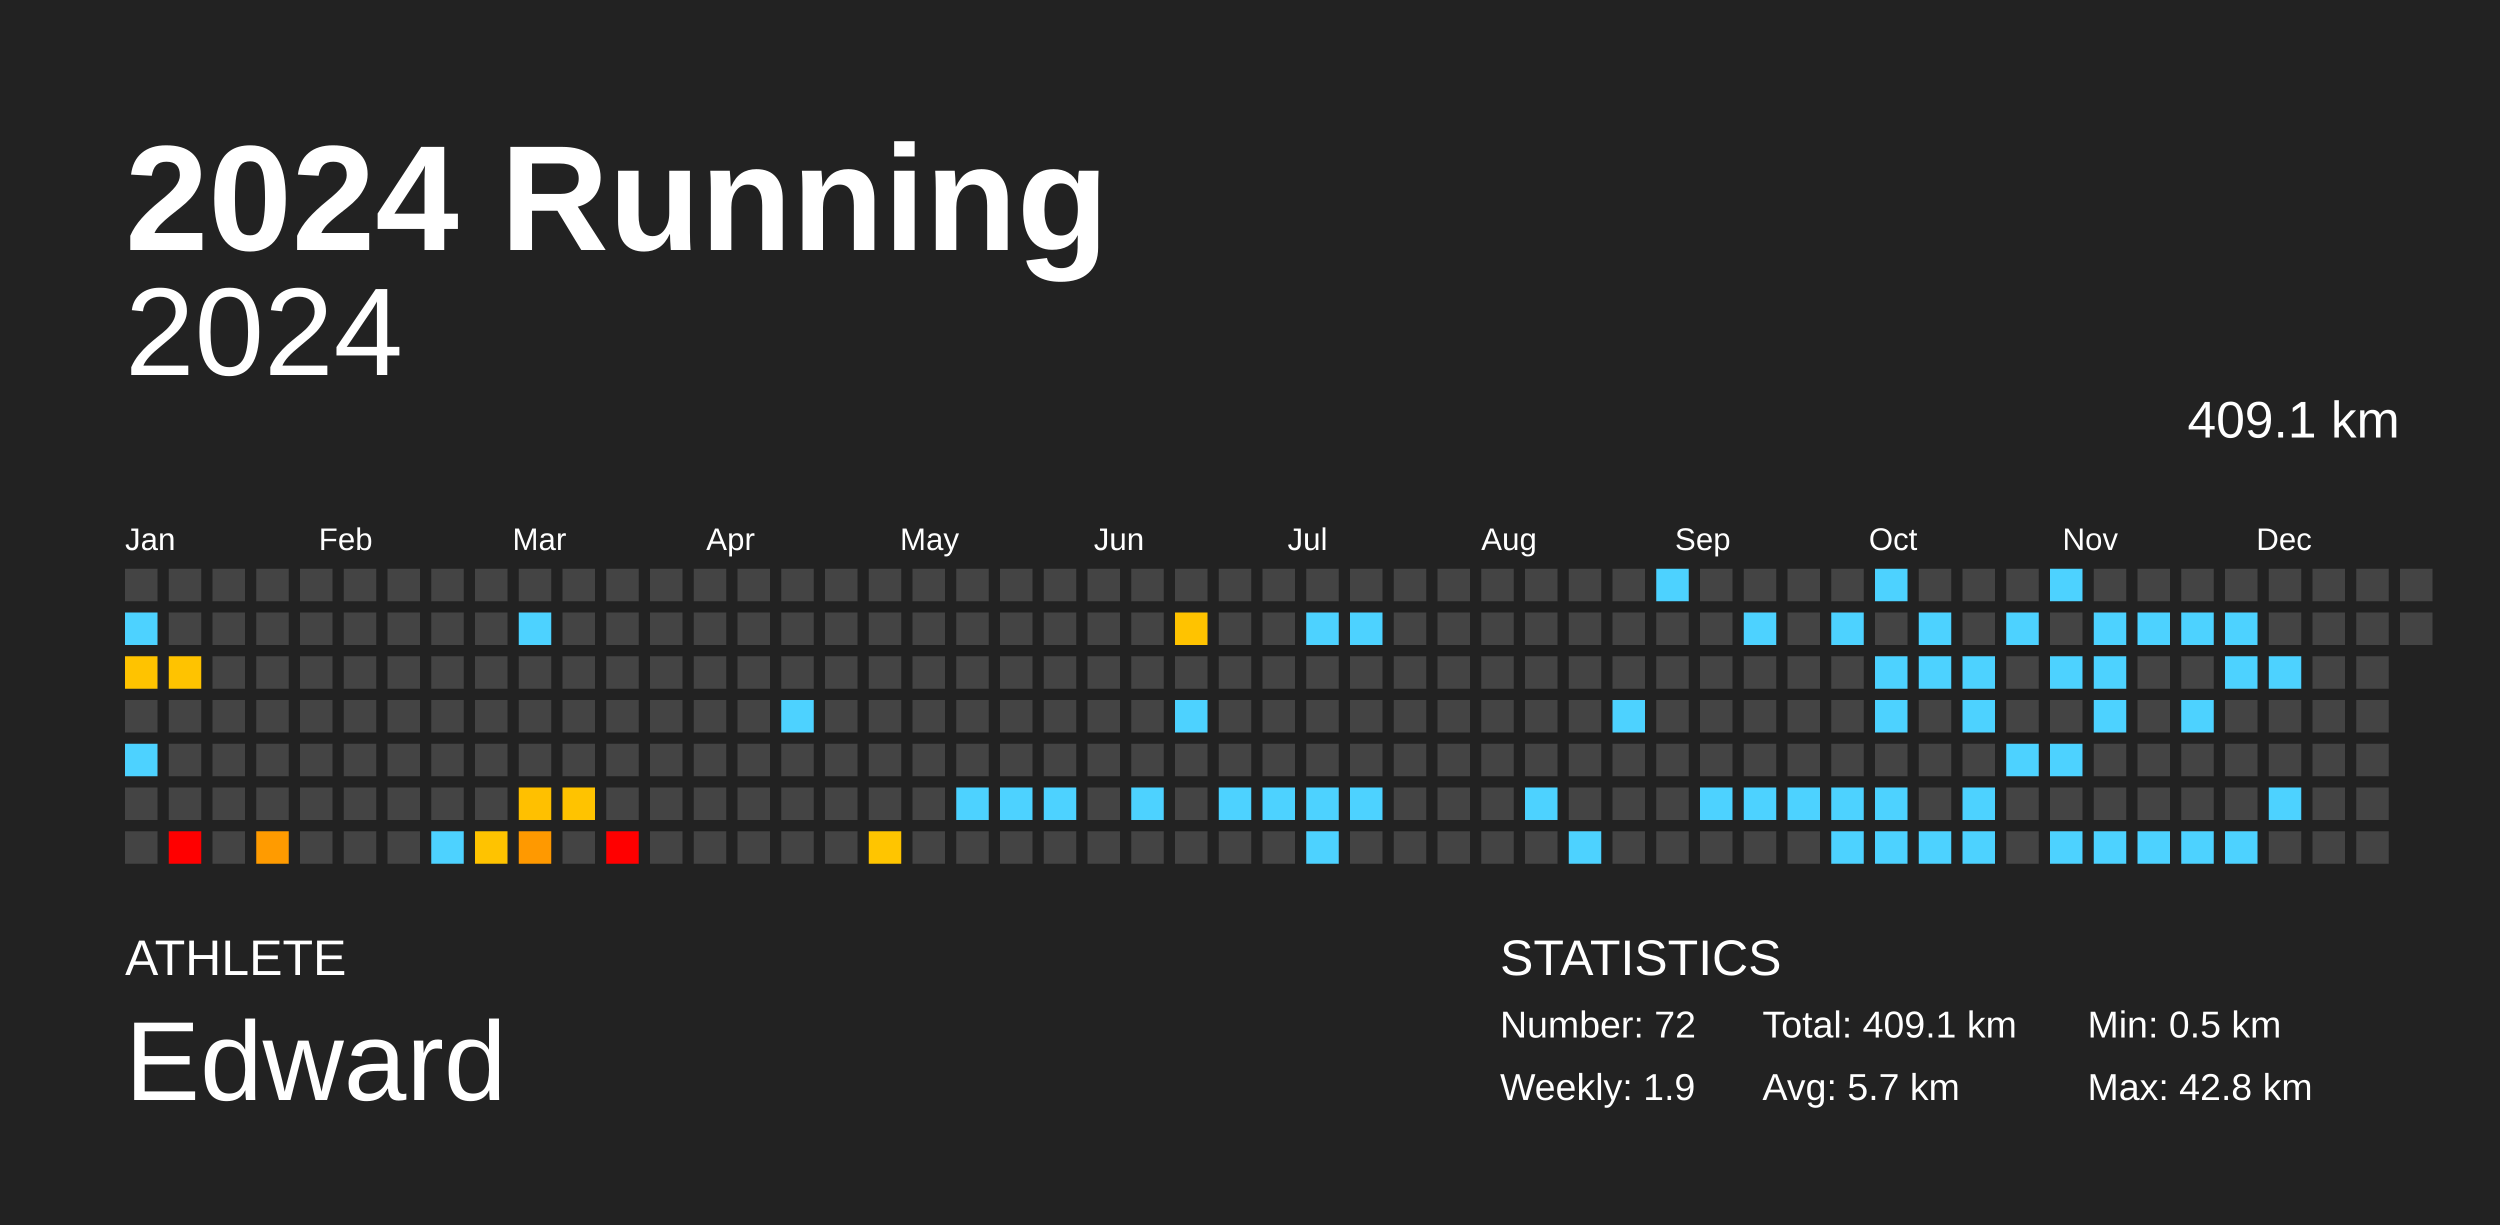
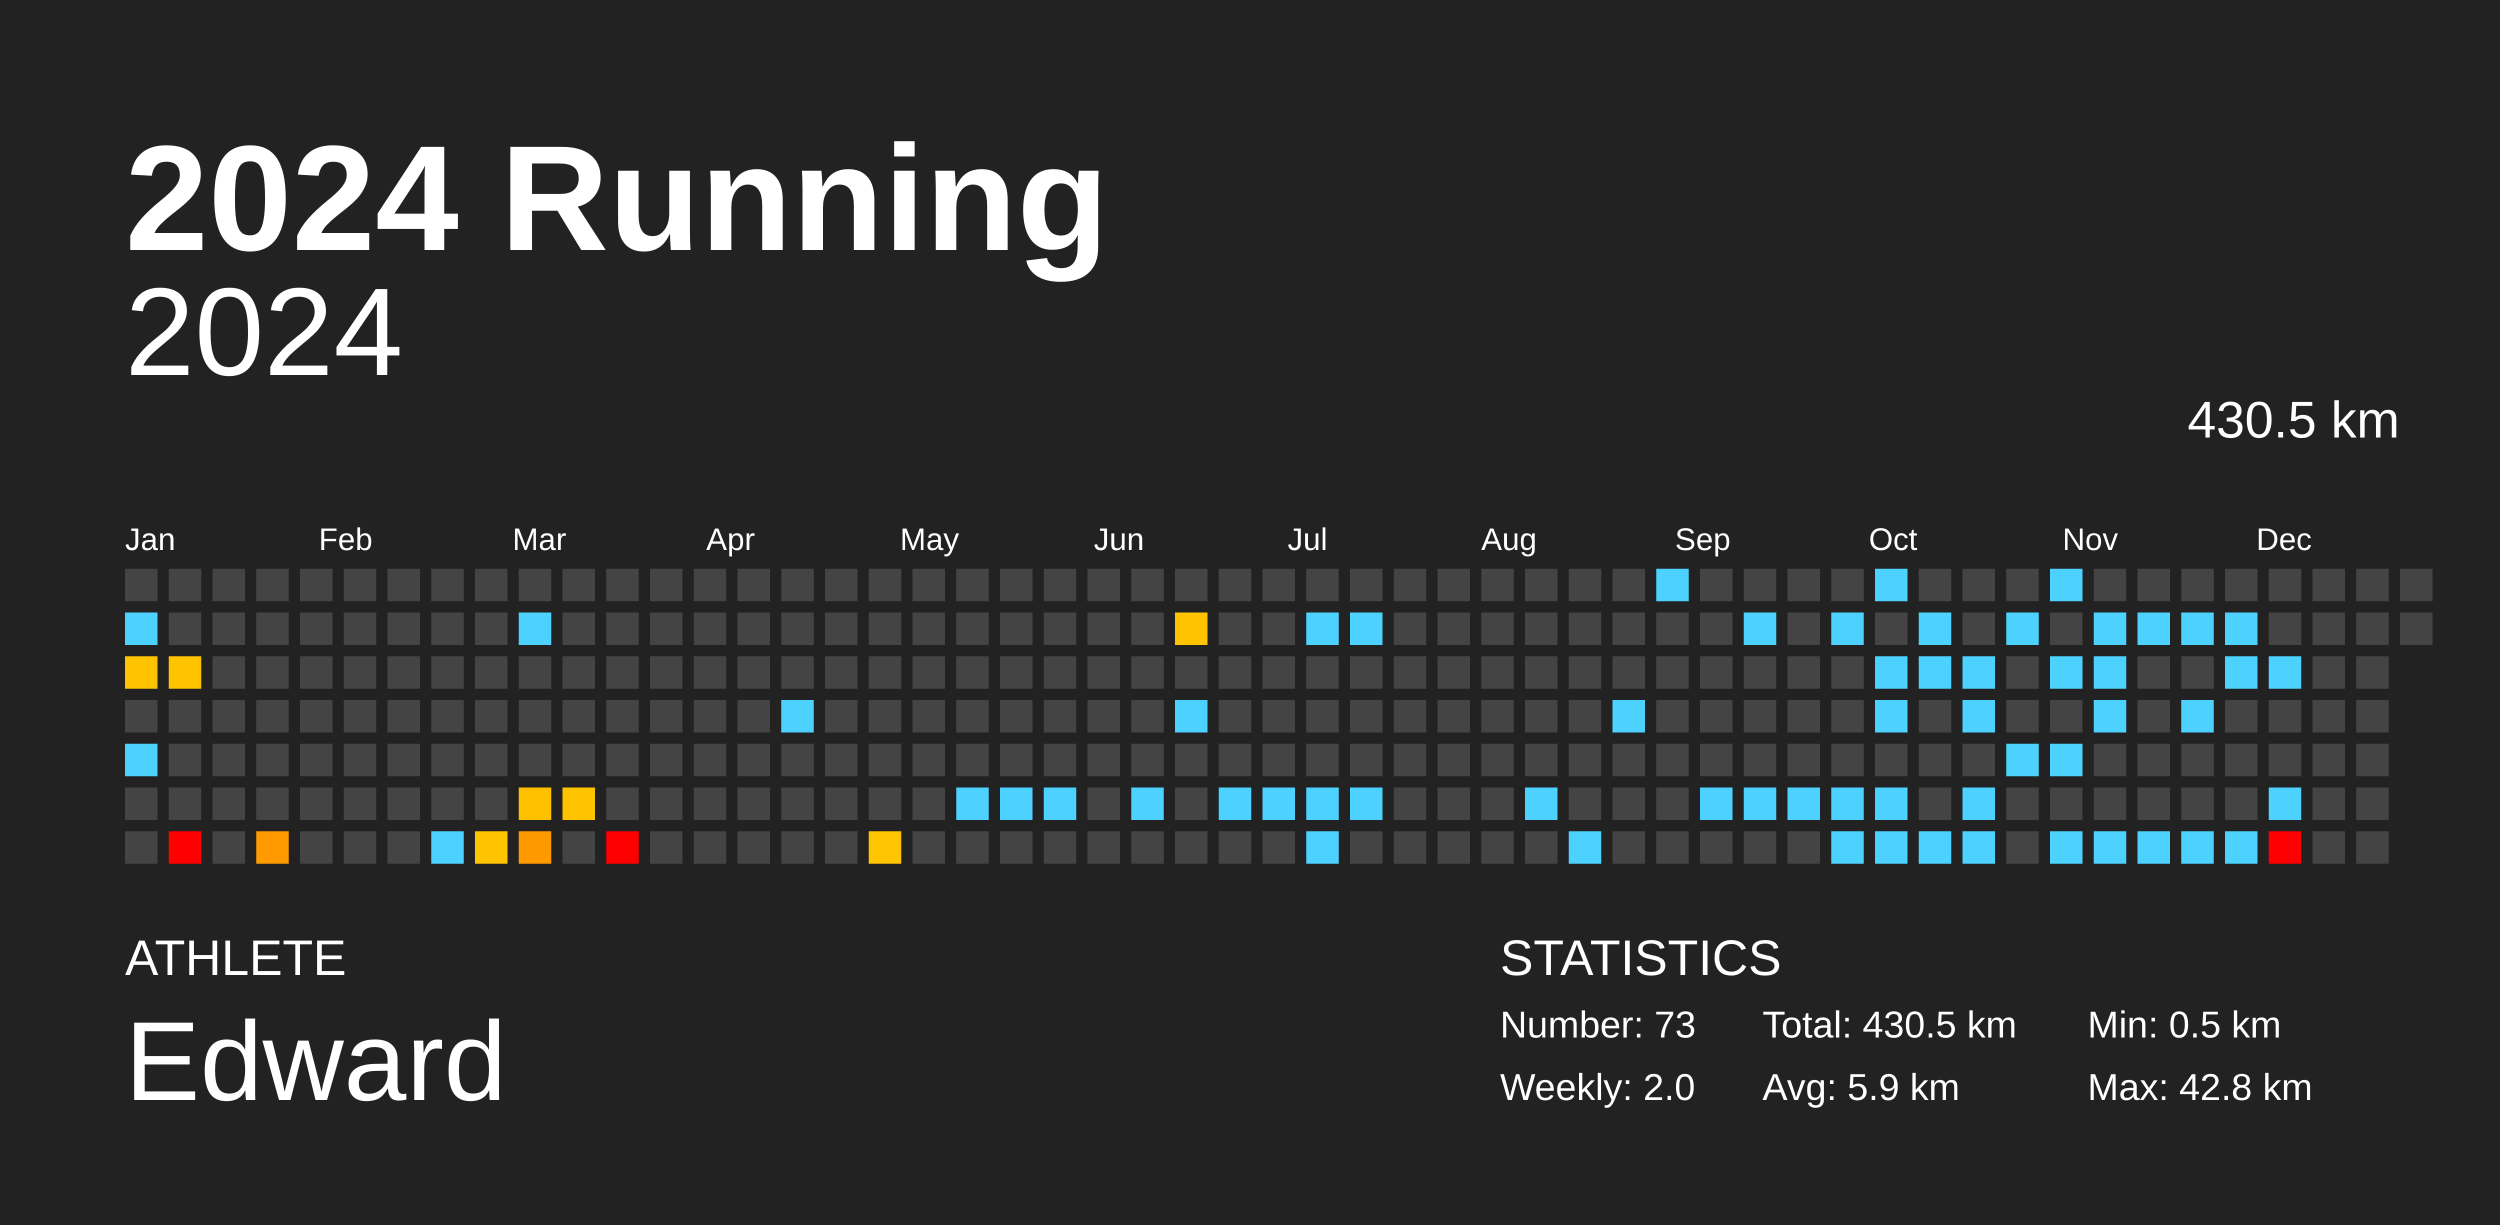
<svg xmlns="http://www.w3.org/2000/svg" baseProfile="full" height="98mm" version="1.1" viewBox="0,0,200,98" width="200mm">
  <defs />
  <rect fill="#222222" height="98" width="200" x="0" y="0" />
  <text fill="#FFFFFF" style="font-size:12px; font-family:Arial; font-weight:bold;" x="10" y="20">2024 Running</text>
  <text fill="#FFFFFF" style="font-size:4px; font-family:Arial" x="10" y="78">ATHLETE</text>
  <text fill="#FFFFFF" style="font-size:9px; font-family:Arial" x="10" y="88">Edward</text>
  <text fill="#FFFFFF" style="font-size:4px; font-family:Arial" x="120" y="78">STATISTICS</text>
-   <text fill="#FFFFFF" style="font-size:3px; font-family:Arial" x="120" y="83">Number: 72</text>
-   <text fill="#FFFFFF" style="font-size:3px; font-family:Arial" x="120" y="88">Weekly: 1.9</text>
-   <text fill="#FFFFFF" style="font-size:3px; font-family:Arial" x="141" y="83">Total: 409.1 km</text>
-   <text fill="#FFFFFF" style="font-size:3px; font-family:Arial" x="141" y="88">Avg: 5.7 km</text>
+   <text fill="#FFFFFF" style="font-size:3px; font-family:Arial" x="120" y="83">Number: 73</text>
+   <text fill="#FFFFFF" style="font-size:3px; font-family:Arial" x="120" y="88">Weekly: 2.0</text>
+   <text fill="#FFFFFF" style="font-size:3px; font-family:Arial" x="141" y="83">Total: 430.5 km</text>
+   <text fill="#FFFFFF" style="font-size:3px; font-family:Arial" x="141" y="88">Avg: 5.9 km</text>
  <text fill="#FFFFFF" style="font-size:3px; font-family:Arial" x="167" y="83">Min: 0.5 km</text>
  <text fill="#FFFFFF" style="font-size:3px; font-family:Arial" x="167" y="88">Max: 42.8 km</text>
  <text alignment-baseline="hanging" fill="#FFFFFF" style="font-size:10.0px; font-family:Arial;" x="10" y="30">2024</text>
-   <text alignment-baseline="hanging" fill="#FFFFFF" style="font-size:4.125px; font-family:Arial;" x="175" y="35">409.1 km</text>
+   <text alignment-baseline="hanging" fill="#FFFFFF" style="font-size:4.125px; font-family:Arial;" x="175" y="35">430.5 km</text>
  <text fill="#FFFFFF" style="font-size:2.5px; font-family:Arial" x="10.0" y="44">Jan</text>
  <text fill="#FFFFFF" style="font-size:2.5px; font-family:Arial" x="25.5" y="44">Feb</text>
  <text fill="#FFFFFF" style="font-size:2.5px; font-family:Arial" x="41.0" y="44">Mar</text>
  <text fill="#FFFFFF" style="font-size:2.5px; font-family:Arial" x="56.5" y="44">Apr</text>
  <text fill="#FFFFFF" style="font-size:2.5px; font-family:Arial" x="72.0" y="44">May</text>
  <text fill="#FFFFFF" style="font-size:2.5px; font-family:Arial" x="87.5" y="44">Jun</text>
  <text fill="#FFFFFF" style="font-size:2.5px; font-family:Arial" x="103.0" y="44">Jul</text>
  <text fill="#FFFFFF" style="font-size:2.5px; font-family:Arial" x="118.5" y="44">Aug</text>
  <text fill="#FFFFFF" style="font-size:2.5px; font-family:Arial" x="134.0" y="44">Sep</text>
  <text fill="#FFFFFF" style="font-size:2.5px; font-family:Arial" x="149.5" y="44">Oct</text>
  <text fill="#FFFFFF" style="font-size:2.5px; font-family:Arial" x="165.0" y="44">Nov</text>
  <text fill="#FFFFFF" style="font-size:2.5px; font-family:Arial" x="180.5" y="44">Dec</text>
  <rect fill="#444444" height="2.6" width="2.6" x="10.0" y="45.5" />
  <rect fill="#4dd2ff" height="2.6" width="2.6" x="10.0" y="49.0" />
  <rect fill="#ffc300" height="2.6" width="2.6" x="10.0" y="52.5" />
  <rect fill="#444444" height="2.6" width="2.6" x="10.0" y="56.0" />
  <rect fill="#4dd2ff" height="2.6" width="2.6" x="10.0" y="59.5" />
  <rect fill="#444444" height="2.6" width="2.6" x="10.0" y="63.0" />
  <rect fill="#444444" height="2.6" width="2.6" x="10.0" y="66.5" />
  <rect fill="#444444" height="2.6" width="2.6" x="13.5" y="45.5" />
  <rect fill="#444444" height="2.6" width="2.6" x="13.5" y="49.0" />
  <rect fill="#ffc300" height="2.6" width="2.6" x="13.5" y="52.5" />
  <rect fill="#444444" height="2.6" width="2.6" x="13.5" y="56.0" />
  <rect fill="#444444" height="2.6" width="2.6" x="13.5" y="59.5" />
  <rect fill="#444444" height="2.6" width="2.6" x="13.5" y="63.0" />
  <rect fill="red" height="2.6" width="2.6" x="13.5" y="66.5" />
  <rect fill="#444444" height="2.6" width="2.6" x="17.0" y="45.5" />
  <rect fill="#444444" height="2.6" width="2.6" x="17.0" y="49.0" />
  <rect fill="#444444" height="2.6" width="2.6" x="17.0" y="52.5" />
  <rect fill="#444444" height="2.6" width="2.6" x="17.0" y="56.0" />
  <rect fill="#444444" height="2.6" width="2.6" x="17.0" y="59.5" />
  <rect fill="#444444" height="2.6" width="2.6" x="17.0" y="63.0" />
  <rect fill="#444444" height="2.6" width="2.6" x="17.0" y="66.5" />
  <rect fill="#444444" height="2.6" width="2.6" x="20.5" y="45.5" />
  <rect fill="#444444" height="2.6" width="2.6" x="20.5" y="49.0" />
  <rect fill="#444444" height="2.6" width="2.6" x="20.5" y="52.5" />
  <rect fill="#444444" height="2.6" width="2.6" x="20.5" y="56.0" />
  <rect fill="#444444" height="2.6" width="2.6" x="20.5" y="59.5" />
  <rect fill="#444444" height="2.6" width="2.6" x="20.5" y="63.0" />
  <rect fill="#ff9b00" height="2.6" width="2.6" x="20.5" y="66.5" />
  <rect fill="#444444" height="2.6" width="2.6" x="24.0" y="45.5" />
  <rect fill="#444444" height="2.6" width="2.6" x="24.0" y="49.0" />
  <rect fill="#444444" height="2.6" width="2.6" x="24.0" y="52.5" />
  <rect fill="#444444" height="2.6" width="2.6" x="24.0" y="56.0" />
  <rect fill="#444444" height="2.6" width="2.6" x="24.0" y="59.5" />
  <rect fill="#444444" height="2.6" width="2.6" x="24.0" y="63.0" />
  <rect fill="#444444" height="2.6" width="2.6" x="24.0" y="66.5" />
  <rect fill="#444444" height="2.6" width="2.6" x="27.5" y="45.5" />
  <rect fill="#444444" height="2.6" width="2.6" x="27.5" y="49.0" />
  <rect fill="#444444" height="2.6" width="2.6" x="27.5" y="52.5" />
  <rect fill="#444444" height="2.6" width="2.6" x="27.5" y="56.0" />
  <rect fill="#444444" height="2.6" width="2.6" x="27.5" y="59.5" />
  <rect fill="#444444" height="2.6" width="2.6" x="27.5" y="63.0" />
  <rect fill="#444444" height="2.6" width="2.6" x="27.5" y="66.5" />
  <rect fill="#444444" height="2.6" width="2.6" x="31.0" y="45.5" />
  <rect fill="#444444" height="2.6" width="2.6" x="31.0" y="49.0" />
  <rect fill="#444444" height="2.6" width="2.6" x="31.0" y="52.5" />
  <rect fill="#444444" height="2.6" width="2.6" x="31.0" y="56.0" />
  <rect fill="#444444" height="2.6" width="2.6" x="31.0" y="59.5" />
  <rect fill="#444444" height="2.6" width="2.6" x="31.0" y="63.0" />
  <rect fill="#444444" height="2.6" width="2.6" x="31.0" y="66.5" />
  <rect fill="#444444" height="2.6" width="2.6" x="34.5" y="45.5" />
  <rect fill="#444444" height="2.6" width="2.6" x="34.5" y="49.0" />
  <rect fill="#444444" height="2.6" width="2.6" x="34.5" y="52.5" />
  <rect fill="#444444" height="2.6" width="2.6" x="34.5" y="56.0" />
  <rect fill="#444444" height="2.6" width="2.6" x="34.5" y="59.5" />
  <rect fill="#444444" height="2.6" width="2.6" x="34.5" y="63.0" />
  <rect fill="#4dd2ff" height="2.6" width="2.6" x="34.5" y="66.5" />
  <rect fill="#444444" height="2.6" width="2.6" x="38.0" y="45.5" />
  <rect fill="#444444" height="2.6" width="2.6" x="38.0" y="49.0" />
  <rect fill="#444444" height="2.6" width="2.6" x="38.0" y="52.5" />
  <rect fill="#444444" height="2.6" width="2.6" x="38.0" y="56.0" />
  <rect fill="#444444" height="2.6" width="2.6" x="38.0" y="59.5" />
  <rect fill="#444444" height="2.6" width="2.6" x="38.0" y="63.0" />
  <rect fill="#ffc300" height="2.6" width="2.6" x="38.0" y="66.5" />
  <rect fill="#444444" height="2.6" width="2.6" x="41.5" y="45.5" />
  <rect fill="#4dd2ff" height="2.6" width="2.6" x="41.5" y="49.0" />
  <rect fill="#444444" height="2.6" width="2.6" x="41.5" y="52.5" />
  <rect fill="#444444" height="2.6" width="2.6" x="41.5" y="56.0" />
  <rect fill="#444444" height="2.6" width="2.6" x="41.5" y="59.5" />
  <rect fill="#ffc000" height="2.6" width="2.6" x="41.5" y="63.0" />
  <rect fill="#ff9900" height="2.6" width="2.6" x="41.5" y="66.5" />
  <rect fill="#444444" height="2.6" width="2.6" x="45.0" y="45.5" />
  <rect fill="#444444" height="2.6" width="2.6" x="45.0" y="49.0" />
  <rect fill="#444444" height="2.6" width="2.6" x="45.0" y="52.5" />
  <rect fill="#444444" height="2.6" width="2.6" x="45.0" y="56.0" />
  <rect fill="#444444" height="2.6" width="2.6" x="45.0" y="59.5" />
  <rect fill="#ffc300" height="2.6" width="2.6" x="45.0" y="63.0" />
  <rect fill="#444444" height="2.6" width="2.6" x="45.0" y="66.5" />
  <rect fill="#444444" height="2.6" width="2.6" x="48.5" y="45.5" />
  <rect fill="#444444" height="2.6" width="2.6" x="48.5" y="49.0" />
  <rect fill="#444444" height="2.6" width="2.6" x="48.5" y="52.5" />
  <rect fill="#444444" height="2.6" width="2.6" x="48.5" y="56.0" />
  <rect fill="#444444" height="2.6" width="2.6" x="48.5" y="59.5" />
  <rect fill="#444444" height="2.6" width="2.6" x="48.5" y="63.0" />
  <rect fill="red" height="2.6" width="2.6" x="48.5" y="66.5" />
  <rect fill="#444444" height="2.6" width="2.6" x="52.0" y="45.5" />
  <rect fill="#444444" height="2.6" width="2.6" x="52.0" y="49.0" />
  <rect fill="#444444" height="2.6" width="2.6" x="52.0" y="52.5" />
  <rect fill="#444444" height="2.6" width="2.6" x="52.0" y="56.0" />
  <rect fill="#444444" height="2.6" width="2.6" x="52.0" y="59.5" />
  <rect fill="#444444" height="2.6" width="2.6" x="52.0" y="63.0" />
  <rect fill="#444444" height="2.6" width="2.6" x="52.0" y="66.5" />
  <rect fill="#444444" height="2.6" width="2.6" x="55.5" y="45.5" />
  <rect fill="#444444" height="2.6" width="2.6" x="55.5" y="49.0" />
  <rect fill="#444444" height="2.6" width="2.6" x="55.5" y="52.5" />
  <rect fill="#444444" height="2.6" width="2.6" x="55.5" y="56.0" />
  <rect fill="#444444" height="2.6" width="2.6" x="55.5" y="59.5" />
  <rect fill="#444444" height="2.6" width="2.6" x="55.5" y="63.0" />
  <rect fill="#444444" height="2.6" width="2.6" x="55.5" y="66.5" />
  <rect fill="#444444" height="2.6" width="2.6" x="59.0" y="45.5" />
  <rect fill="#444444" height="2.6" width="2.6" x="59.0" y="49.0" />
  <rect fill="#444444" height="2.6" width="2.6" x="59.0" y="52.5" />
  <rect fill="#444444" height="2.6" width="2.6" x="59.0" y="56.0" />
  <rect fill="#444444" height="2.6" width="2.6" x="59.0" y="59.5" />
  <rect fill="#444444" height="2.6" width="2.6" x="59.0" y="63.0" />
  <rect fill="#444444" height="2.6" width="2.6" x="59.0" y="66.5" />
  <rect fill="#444444" height="2.6" width="2.6" x="62.5" y="45.5" />
  <rect fill="#444444" height="2.6" width="2.6" x="62.5" y="49.0" />
  <rect fill="#444444" height="2.6" width="2.6" x="62.5" y="52.5" />
  <rect fill="#4dd2ff" height="2.6" width="2.6" x="62.5" y="56.0" />
  <rect fill="#444444" height="2.6" width="2.6" x="62.5" y="59.5" />
  <rect fill="#444444" height="2.6" width="2.6" x="62.5" y="63.0" />
  <rect fill="#444444" height="2.6" width="2.6" x="62.5" y="66.5" />
  <rect fill="#444444" height="2.6" width="2.6" x="66.0" y="45.5" />
  <rect fill="#444444" height="2.6" width="2.6" x="66.0" y="49.0" />
  <rect fill="#444444" height="2.6" width="2.6" x="66.0" y="52.5" />
  <rect fill="#444444" height="2.6" width="2.6" x="66.0" y="56.0" />
  <rect fill="#444444" height="2.6" width="2.6" x="66.0" y="59.5" />
  <rect fill="#444444" height="2.6" width="2.6" x="66.0" y="63.0" />
  <rect fill="#444444" height="2.6" width="2.6" x="66.0" y="66.5" />
  <rect fill="#444444" height="2.6" width="2.6" x="69.5" y="45.5" />
  <rect fill="#444444" height="2.6" width="2.6" x="69.5" y="49.0" />
  <rect fill="#444444" height="2.6" width="2.6" x="69.5" y="52.5" />
  <rect fill="#444444" height="2.6" width="2.6" x="69.5" y="56.0" />
  <rect fill="#444444" height="2.6" width="2.6" x="69.5" y="59.5" />
  <rect fill="#444444" height="2.6" width="2.6" x="69.5" y="63.0" />
  <rect fill="#ffc500" height="2.6" width="2.6" x="69.5" y="66.5" />
  <rect fill="#444444" height="2.6" width="2.6" x="73.0" y="45.5" />
  <rect fill="#444444" height="2.6" width="2.6" x="73.0" y="49.0" />
  <rect fill="#444444" height="2.6" width="2.6" x="73.0" y="52.5" />
  <rect fill="#444444" height="2.6" width="2.6" x="73.0" y="56.0" />
  <rect fill="#444444" height="2.6" width="2.6" x="73.0" y="59.5" />
  <rect fill="#444444" height="2.6" width="2.6" x="73.0" y="63.0" />
  <rect fill="#444444" height="2.6" width="2.6" x="73.0" y="66.5" />
  <rect fill="#444444" height="2.6" width="2.6" x="76.5" y="45.5" />
  <rect fill="#444444" height="2.6" width="2.6" x="76.5" y="49.0" />
  <rect fill="#444444" height="2.6" width="2.6" x="76.5" y="52.5" />
  <rect fill="#444444" height="2.6" width="2.6" x="76.5" y="56.0" />
  <rect fill="#444444" height="2.6" width="2.6" x="76.5" y="59.5" />
  <rect fill="#4dd2ff" height="2.6" width="2.6" x="76.5" y="63.0" />
  <rect fill="#444444" height="2.6" width="2.6" x="76.5" y="66.5" />
  <rect fill="#444444" height="2.6" width="2.6" x="80.0" y="45.5" />
  <rect fill="#444444" height="2.6" width="2.6" x="80.0" y="49.0" />
  <rect fill="#444444" height="2.6" width="2.6" x="80.0" y="52.5" />
  <rect fill="#444444" height="2.6" width="2.6" x="80.0" y="56.0" />
  <rect fill="#444444" height="2.6" width="2.6" x="80.0" y="59.5" />
  <rect fill="#4dd2ff" height="2.6" width="2.6" x="80.0" y="63.0" />
  <rect fill="#444444" height="2.6" width="2.6" x="80.0" y="66.5" />
  <rect fill="#444444" height="2.6" width="2.6" x="83.5" y="45.5" />
  <rect fill="#444444" height="2.6" width="2.6" x="83.5" y="49.0" />
  <rect fill="#444444" height="2.6" width="2.6" x="83.5" y="52.5" />
  <rect fill="#444444" height="2.6" width="2.6" x="83.5" y="56.0" />
  <rect fill="#444444" height="2.6" width="2.6" x="83.5" y="59.5" />
  <rect fill="#4dd2ff" height="2.6" width="2.6" x="83.5" y="63.0" />
  <rect fill="#444444" height="2.6" width="2.6" x="83.5" y="66.5" />
  <rect fill="#444444" height="2.6" width="2.6" x="87.0" y="45.5" />
  <rect fill="#444444" height="2.6" width="2.6" x="87.0" y="49.0" />
  <rect fill="#444444" height="2.6" width="2.6" x="87.0" y="52.5" />
  <rect fill="#444444" height="2.6" width="2.6" x="87.0" y="56.0" />
  <rect fill="#444444" height="2.6" width="2.6" x="87.0" y="59.5" />
  <rect fill="#444444" height="2.6" width="2.6" x="87.0" y="63.0" />
  <rect fill="#444444" height="2.6" width="2.6" x="87.0" y="66.5" />
  <rect fill="#444444" height="2.6" width="2.6" x="90.5" y="45.5" />
  <rect fill="#444444" height="2.6" width="2.6" x="90.5" y="49.0" />
  <rect fill="#444444" height="2.6" width="2.6" x="90.5" y="52.5" />
  <rect fill="#444444" height="2.6" width="2.6" x="90.5" y="56.0" />
  <rect fill="#444444" height="2.6" width="2.6" x="90.5" y="59.5" />
  <rect fill="#4dd2ff" height="2.6" width="2.6" x="90.5" y="63.0" />
  <rect fill="#444444" height="2.6" width="2.6" x="90.5" y="66.5" />
  <rect fill="#444444" height="2.6" width="2.6" x="94.0" y="45.5" />
  <rect fill="#ffc300" height="2.6" width="2.6" x="94.0" y="49.0" />
  <rect fill="#444444" height="2.6" width="2.6" x="94.0" y="52.5" />
  <rect fill="#4dd2ff" height="2.6" width="2.6" x="94.0" y="56.0" />
  <rect fill="#444444" height="2.6" width="2.6" x="94.0" y="59.5" />
  <rect fill="#444444" height="2.6" width="2.6" x="94.0" y="63.0" />
  <rect fill="#444444" height="2.6" width="2.6" x="94.0" y="66.5" />
  <rect fill="#444444" height="2.6" width="2.6" x="97.5" y="45.5" />
  <rect fill="#444444" height="2.6" width="2.6" x="97.5" y="49.0" />
  <rect fill="#444444" height="2.6" width="2.6" x="97.5" y="52.5" />
  <rect fill="#444444" height="2.6" width="2.6" x="97.5" y="56.0" />
  <rect fill="#444444" height="2.6" width="2.6" x="97.5" y="59.5" />
  <rect fill="#4dd2ff" height="2.6" width="2.6" x="97.5" y="63.0" />
  <rect fill="#444444" height="2.6" width="2.6" x="97.5" y="66.5" />
  <rect fill="#444444" height="2.6" width="2.6" x="101.0" y="45.5" />
  <rect fill="#444444" height="2.6" width="2.6" x="101.0" y="49.0" />
  <rect fill="#444444" height="2.6" width="2.6" x="101.0" y="52.5" />
  <rect fill="#444444" height="2.6" width="2.6" x="101.0" y="56.0" />
  <rect fill="#444444" height="2.6" width="2.6" x="101.0" y="59.5" />
  <rect fill="#4dd2ff" height="2.6" width="2.6" x="101.0" y="63.0" />
  <rect fill="#444444" height="2.6" width="2.6" x="101.0" y="66.5" />
  <rect fill="#444444" height="2.6" width="2.6" x="104.5" y="45.5" />
  <rect fill="#4dd2ff" height="2.6" width="2.6" x="104.5" y="49.0" />
  <rect fill="#444444" height="2.6" width="2.6" x="104.5" y="52.5" />
  <rect fill="#444444" height="2.6" width="2.6" x="104.5" y="56.0" />
  <rect fill="#444444" height="2.6" width="2.6" x="104.5" y="59.5" />
  <rect fill="#4dd2ff" height="2.6" width="2.6" x="104.5" y="63.0" />
  <rect fill="#4dd2ff" height="2.6" width="2.6" x="104.5" y="66.5" />
  <rect fill="#444444" height="2.6" width="2.6" x="108.0" y="45.5" />
  <rect fill="#4dd2ff" height="2.6" width="2.6" x="108.0" y="49.0" />
  <rect fill="#444444" height="2.6" width="2.6" x="108.0" y="52.5" />
  <rect fill="#444444" height="2.6" width="2.6" x="108.0" y="56.0" />
  <rect fill="#444444" height="2.6" width="2.6" x="108.0" y="59.5" />
  <rect fill="#4dd2ff" height="2.6" width="2.6" x="108.0" y="63.0" />
  <rect fill="#444444" height="2.6" width="2.6" x="108.0" y="66.5" />
  <rect fill="#444444" height="2.6" width="2.6" x="111.5" y="45.5" />
  <rect fill="#444444" height="2.6" width="2.6" x="111.5" y="49.0" />
  <rect fill="#444444" height="2.6" width="2.6" x="111.5" y="52.5" />
  <rect fill="#444444" height="2.6" width="2.6" x="111.5" y="56.0" />
  <rect fill="#444444" height="2.6" width="2.6" x="111.5" y="59.5" />
  <rect fill="#444444" height="2.6" width="2.6" x="111.5" y="63.0" />
  <rect fill="#444444" height="2.6" width="2.6" x="111.5" y="66.5" />
  <rect fill="#444444" height="2.6" width="2.6" x="115.0" y="45.5" />
  <rect fill="#444444" height="2.6" width="2.6" x="115.0" y="49.0" />
  <rect fill="#444444" height="2.6" width="2.6" x="115.0" y="52.5" />
  <rect fill="#444444" height="2.6" width="2.6" x="115.0" y="56.0" />
  <rect fill="#444444" height="2.6" width="2.6" x="115.0" y="59.5" />
  <rect fill="#444444" height="2.6" width="2.6" x="115.0" y="63.0" />
  <rect fill="#444444" height="2.6" width="2.6" x="115.0" y="66.5" />
  <rect fill="#444444" height="2.6" width="2.6" x="118.5" y="45.5" />
  <rect fill="#444444" height="2.6" width="2.6" x="118.5" y="49.0" />
  <rect fill="#444444" height="2.6" width="2.6" x="118.5" y="52.5" />
  <rect fill="#444444" height="2.6" width="2.6" x="118.5" y="56.0" />
  <rect fill="#444444" height="2.6" width="2.6" x="118.5" y="59.5" />
  <rect fill="#444444" height="2.6" width="2.6" x="118.5" y="63.0" />
  <rect fill="#444444" height="2.6" width="2.6" x="118.5" y="66.5" />
  <rect fill="#444444" height="2.6" width="2.6" x="122.0" y="45.5" />
  <rect fill="#444444" height="2.6" width="2.6" x="122.0" y="49.0" />
  <rect fill="#444444" height="2.6" width="2.6" x="122.0" y="52.5" />
  <rect fill="#444444" height="2.6" width="2.6" x="122.0" y="56.0" />
  <rect fill="#444444" height="2.6" width="2.6" x="122.0" y="59.5" />
  <rect fill="#4dd2ff" height="2.6" width="2.6" x="122.0" y="63.0" />
  <rect fill="#444444" height="2.6" width="2.6" x="122.0" y="66.5" />
  <rect fill="#444444" height="2.6" width="2.6" x="125.5" y="45.5" />
  <rect fill="#444444" height="2.6" width="2.6" x="125.5" y="49.0" />
  <rect fill="#444444" height="2.6" width="2.6" x="125.5" y="52.5" />
  <rect fill="#444444" height="2.6" width="2.6" x="125.5" y="56.0" />
  <rect fill="#444444" height="2.6" width="2.6" x="125.5" y="59.5" />
  <rect fill="#444444" height="2.6" width="2.6" x="125.5" y="63.0" />
  <rect fill="#4dd2ff" height="2.6" width="2.6" x="125.5" y="66.5" />
  <rect fill="#444444" height="2.6" width="2.6" x="129.0" y="45.5" />
  <rect fill="#444444" height="2.6" width="2.6" x="129.0" y="49.0" />
  <rect fill="#444444" height="2.6" width="2.6" x="129.0" y="52.5" />
  <rect fill="#4dd2ff" height="2.6" width="2.6" x="129.0" y="56.0" />
  <rect fill="#444444" height="2.6" width="2.6" x="129.0" y="59.5" />
  <rect fill="#444444" height="2.6" width="2.6" x="129.0" y="63.0" />
  <rect fill="#444444" height="2.6" width="2.6" x="129.0" y="66.5" />
  <rect fill="#4dd2ff" height="2.6" width="2.6" x="132.5" y="45.5" />
  <rect fill="#444444" height="2.6" width="2.6" x="132.5" y="49.0" />
  <rect fill="#444444" height="2.6" width="2.6" x="132.5" y="52.5" />
  <rect fill="#444444" height="2.6" width="2.6" x="132.5" y="56.0" />
  <rect fill="#444444" height="2.6" width="2.6" x="132.5" y="59.5" />
  <rect fill="#444444" height="2.6" width="2.6" x="132.5" y="63.0" />
  <rect fill="#444444" height="2.6" width="2.6" x="132.5" y="66.5" />
  <rect fill="#444444" height="2.6" width="2.6" x="136.0" y="45.5" />
  <rect fill="#444444" height="2.6" width="2.6" x="136.0" y="49.0" />
  <rect fill="#444444" height="2.6" width="2.6" x="136.0" y="52.5" />
  <rect fill="#444444" height="2.6" width="2.6" x="136.0" y="56.0" />
  <rect fill="#444444" height="2.6" width="2.6" x="136.0" y="59.5" />
  <rect fill="#4dd2ff" height="2.6" width="2.6" x="136.0" y="63.0" />
  <rect fill="#444444" height="2.6" width="2.6" x="136.0" y="66.5" />
  <rect fill="#444444" height="2.6" width="2.6" x="139.5" y="45.5" />
  <rect fill="#4dd2ff" height="2.6" width="2.6" x="139.5" y="49.0" />
  <rect fill="#444444" height="2.6" width="2.6" x="139.5" y="52.5" />
  <rect fill="#444444" height="2.6" width="2.6" x="139.5" y="56.0" />
  <rect fill="#444444" height="2.6" width="2.6" x="139.5" y="59.5" />
  <rect fill="#4dd2ff" height="2.6" width="2.6" x="139.5" y="63.0" />
  <rect fill="#444444" height="2.6" width="2.6" x="139.5" y="66.5" />
  <rect fill="#444444" height="2.6" width="2.6" x="143.0" y="45.5" />
  <rect fill="#444444" height="2.6" width="2.6" x="143.0" y="49.0" />
  <rect fill="#444444" height="2.6" width="2.6" x="143.0" y="52.5" />
  <rect fill="#444444" height="2.6" width="2.6" x="143.0" y="56.0" />
  <rect fill="#444444" height="2.6" width="2.6" x="143.0" y="59.5" />
  <rect fill="#4dd2ff" height="2.6" width="2.6" x="143.0" y="63.0" />
  <rect fill="#444444" height="2.6" width="2.6" x="143.0" y="66.5" />
  <rect fill="#444444" height="2.6" width="2.6" x="146.5" y="45.5" />
  <rect fill="#4dd2ff" height="2.6" width="2.6" x="146.5" y="49.0" />
  <rect fill="#444444" height="2.6" width="2.6" x="146.5" y="52.5" />
  <rect fill="#444444" height="2.6" width="2.6" x="146.5" y="56.0" />
  <rect fill="#444444" height="2.6" width="2.6" x="146.5" y="59.5" />
  <rect fill="#4dd2ff" height="2.6" width="2.6" x="146.5" y="63.0" />
  <rect fill="#4dd2ff" height="2.6" width="2.6" x="146.5" y="66.5" />
  <rect fill="#4dd2ff" height="2.6" width="2.6" x="150.0" y="45.5" />
  <rect fill="#444444" height="2.6" width="2.6" x="150.0" y="49.0" />
  <rect fill="#4dd2ff" height="2.6" width="2.6" x="150.0" y="52.5" />
  <rect fill="#4dd2ff" height="2.6" width="2.6" x="150.0" y="56.0" />
  <rect fill="#444444" height="2.6" width="2.6" x="150.0" y="59.5" />
  <rect fill="#4dd2ff" height="2.6" width="2.6" x="150.0" y="63.0" />
  <rect fill="#4dd2ff" height="2.6" width="2.6" x="150.0" y="66.5" />
  <rect fill="#444444" height="2.6" width="2.6" x="153.5" y="45.5" />
  <rect fill="#4dd2ff" height="2.6" width="2.6" x="153.5" y="49.0" />
  <rect fill="#4dd2ff" height="2.6" width="2.6" x="153.5" y="52.5" />
  <rect fill="#444444" height="2.6" width="2.6" x="153.5" y="56.0" />
  <rect fill="#444444" height="2.6" width="2.6" x="153.5" y="59.5" />
  <rect fill="#444444" height="2.6" width="2.6" x="153.5" y="63.0" />
  <rect fill="#4dd2ff" height="2.6" width="2.6" x="153.5" y="66.5" />
  <rect fill="#444444" height="2.6" width="2.6" x="157.0" y="45.5" />
  <rect fill="#444444" height="2.6" width="2.6" x="157.0" y="49.0" />
  <rect fill="#4dd2ff" height="2.6" width="2.6" x="157.0" y="52.5" />
  <rect fill="#4dd2ff" height="2.6" width="2.6" x="157.0" y="56.0" />
  <rect fill="#444444" height="2.6" width="2.6" x="157.0" y="59.5" />
  <rect fill="#4dd2ff" height="2.6" width="2.6" x="157.0" y="63.0" />
  <rect fill="#4dd2ff" height="2.6" width="2.6" x="157.0" y="66.5" />
  <rect fill="#444444" height="2.6" width="2.6" x="160.5" y="45.5" />
  <rect fill="#4dd2ff" height="2.6" width="2.6" x="160.5" y="49.0" />
  <rect fill="#444444" height="2.6" width="2.6" x="160.5" y="52.5" />
  <rect fill="#444444" height="2.6" width="2.6" x="160.5" y="56.0" />
  <rect fill="#4dd2ff" height="2.6" width="2.6" x="160.5" y="59.5" />
  <rect fill="#444444" height="2.6" width="2.6" x="160.5" y="63.0" />
  <rect fill="#444444" height="2.6" width="2.6" x="160.5" y="66.5" />
  <rect fill="#4dd2ff" height="2.6" width="2.6" x="164.0" y="45.5" />
  <rect fill="#444444" height="2.6" width="2.6" x="164.0" y="49.0" />
  <rect fill="#4dd2ff" height="2.6" width="2.6" x="164.0" y="52.5" />
  <rect fill="#444444" height="2.6" width="2.6" x="164.0" y="56.0" />
  <rect fill="#4dd2ff" height="2.6" width="2.6" x="164.0" y="59.5" />
  <rect fill="#444444" height="2.6" width="2.6" x="164.0" y="63.0" />
  <rect fill="#4dd2ff" height="2.6" width="2.6" x="164.0" y="66.5" />
  <rect fill="#444444" height="2.6" width="2.6" x="167.5" y="45.5" />
  <rect fill="#4dd2ff" height="2.6" width="2.6" x="167.5" y="49.0" />
  <rect fill="#4dd2ff" height="2.6" width="2.6" x="167.5" y="52.5" />
  <rect fill="#4dd2ff" height="2.6" width="2.6" x="167.5" y="56.0" />
  <rect fill="#444444" height="2.6" width="2.6" x="167.5" y="59.5" />
  <rect fill="#444444" height="2.6" width="2.6" x="167.5" y="63.0" />
  <rect fill="#4dd2ff" height="2.6" width="2.6" x="167.5" y="66.5" />
  <rect fill="#444444" height="2.6" width="2.6" x="171.0" y="45.5" />
  <rect fill="#4dd2ff" height="2.6" width="2.6" x="171.0" y="49.0" />
  <rect fill="#444444" height="2.6" width="2.6" x="171.0" y="52.5" />
  <rect fill="#444444" height="2.6" width="2.6" x="171.0" y="56.0" />
  <rect fill="#444444" height="2.6" width="2.6" x="171.0" y="59.5" />
  <rect fill="#444444" height="2.6" width="2.6" x="171.0" y="63.0" />
  <rect fill="#4dd2ff" height="2.6" width="2.6" x="171.0" y="66.5" />
  <rect fill="#444444" height="2.6" width="2.6" x="174.5" y="45.5" />
  <rect fill="#4dd2ff" height="2.6" width="2.6" x="174.5" y="49.0" />
  <rect fill="#444444" height="2.6" width="2.6" x="174.5" y="52.5" />
  <rect fill="#4dd2ff" height="2.6" width="2.6" x="174.5" y="56.0" />
  <rect fill="#444444" height="2.6" width="2.6" x="174.5" y="59.5" />
  <rect fill="#444444" height="2.6" width="2.6" x="174.5" y="63.0" />
  <rect fill="#4dd2ff" height="2.6" width="2.6" x="174.5" y="66.5" />
  <rect fill="#444444" height="2.6" width="2.6" x="178.0" y="45.5" />
  <rect fill="#4dd2ff" height="2.6" width="2.6" x="178.0" y="49.0" />
  <rect fill="#4dd2ff" height="2.6" width="2.6" x="178.0" y="52.5" />
  <rect fill="#444444" height="2.6" width="2.6" x="178.0" y="56.0" />
  <rect fill="#444444" height="2.6" width="2.6" x="178.0" y="59.5" />
  <rect fill="#444444" height="2.6" width="2.6" x="178.0" y="63.0" />
  <rect fill="#4dd2ff" height="2.6" width="2.6" x="178.0" y="66.5" />
  <rect fill="#444444" height="2.6" width="2.6" x="181.5" y="45.5" />
  <rect fill="#444444" height="2.6" width="2.6" x="181.5" y="49.0" />
  <rect fill="#4dd2ff" height="2.6" width="2.6" x="181.5" y="52.5" />
  <rect fill="#444444" height="2.6" width="2.6" x="181.5" y="56.0" />
  <rect fill="#444444" height="2.6" width="2.6" x="181.5" y="59.5" />
  <rect fill="#4dd2ff" height="2.6" width="2.6" x="181.5" y="63.0" />
-   <rect fill="#444444" height="2.6" width="2.6" x="181.5" y="66.5" />
+   <rect fill="red" height="2.6" width="2.6" x="181.5" y="66.5" />
  <rect fill="#444444" height="2.6" width="2.6" x="185.0" y="45.5" />
  <rect fill="#444444" height="2.6" width="2.6" x="185.0" y="49.0" />
  <rect fill="#444444" height="2.6" width="2.6" x="185.0" y="52.5" />
  <rect fill="#444444" height="2.6" width="2.6" x="185.0" y="56.0" />
  <rect fill="#444444" height="2.6" width="2.6" x="185.0" y="59.5" />
  <rect fill="#444444" height="2.6" width="2.6" x="185.0" y="63.0" />
  <rect fill="#444444" height="2.6" width="2.6" x="185.0" y="66.5" />
  <rect fill="#444444" height="2.6" width="2.6" x="188.5" y="45.5" />
  <rect fill="#444444" height="2.6" width="2.6" x="188.5" y="49.0" />
  <rect fill="#444444" height="2.6" width="2.6" x="188.5" y="52.5" />
  <rect fill="#444444" height="2.6" width="2.6" x="188.5" y="56.0" />
  <rect fill="#444444" height="2.6" width="2.6" x="188.5" y="59.5" />
  <rect fill="#444444" height="2.6" width="2.6" x="188.5" y="63.0" />
  <rect fill="#444444" height="2.6" width="2.6" x="188.5" y="66.5" />
  <rect fill="#444444" height="2.6" width="2.6" x="192.0" y="45.5" />
  <rect fill="#444444" height="2.6" width="2.6" x="192.0" y="49.0" />
</svg>
